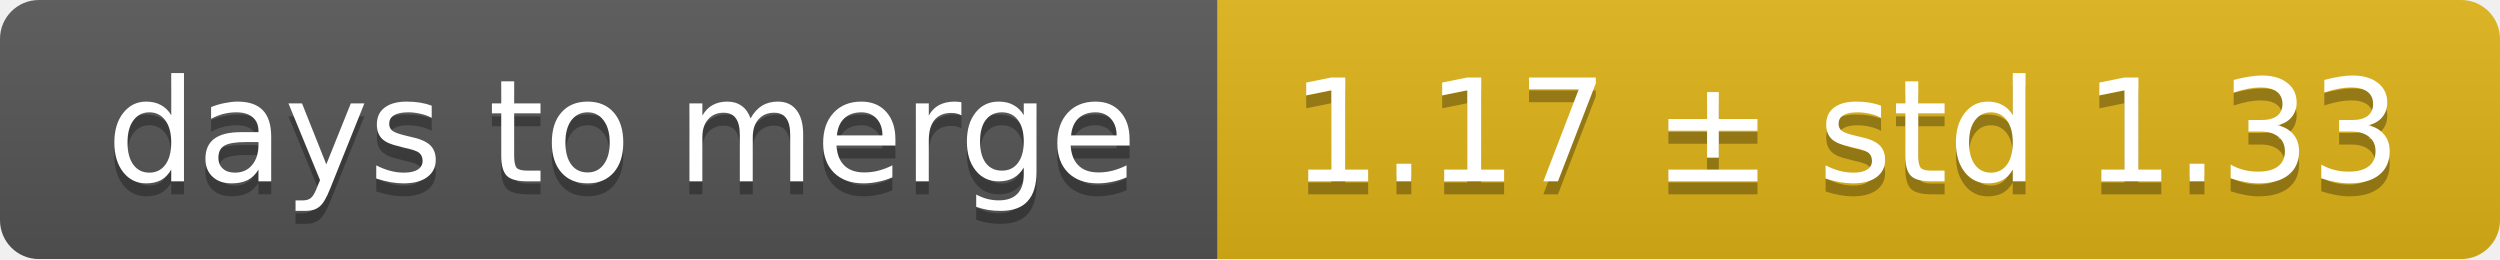
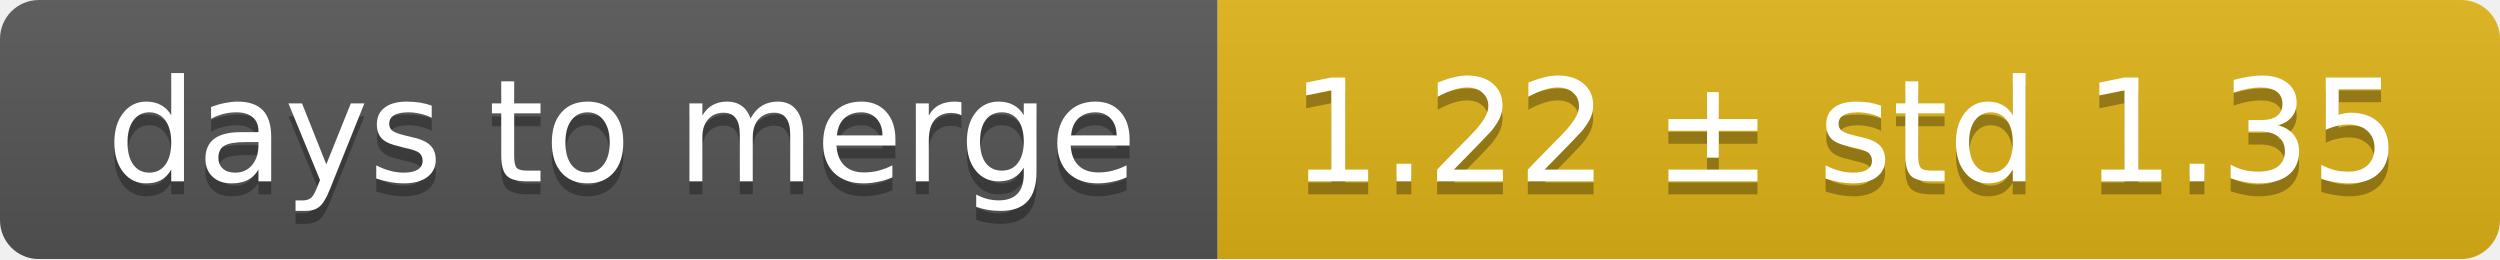
<svg xmlns="http://www.w3.org/2000/svg" width="193" height="20">
  <linearGradient id="smooth" x2="0" y2="100%">
    <stop offset="0" stop-color="#bbb" stop-opacity=".1" />
    <stop offset="1" stop-opacity=".1" />
  </linearGradient>
  <mask id="round">
    <rect width="193" height="20" rx="3" fill="#fff" />
  </mask>
  <g mask="url(#round)">
    <rect width="94" height="20" fill="#555" />
    <rect x="94" width="99" height="20" fill="#dfb317" />
    <rect width="193" height="20" fill="url(#smooth)" />
  </g>
  <g fill="#fff" text-anchor="middle" font-family="DejaVu Sans,Verdana,Geneva,sans-serif" font-size="11">
    <text x="48" y="15" fill="#010101" fill-opacity=".3">days to merge</text>
    <text x="48" y="14">days to merge</text>
-     <text x="142.5" y="15" fill="#010101" fill-opacity=".3">1.17 ± std 1.33</text>
-     <text x="142.5" y="14">1.17 ± std 1.33</text>
+     <text x="142.5" y="15" fill="#010101" fill-opacity=".3">1.22 ± std 1.35</text>
+     <text x="142.5" y="14">1.22 ± std 1.35</text>
  </g>
</svg>
